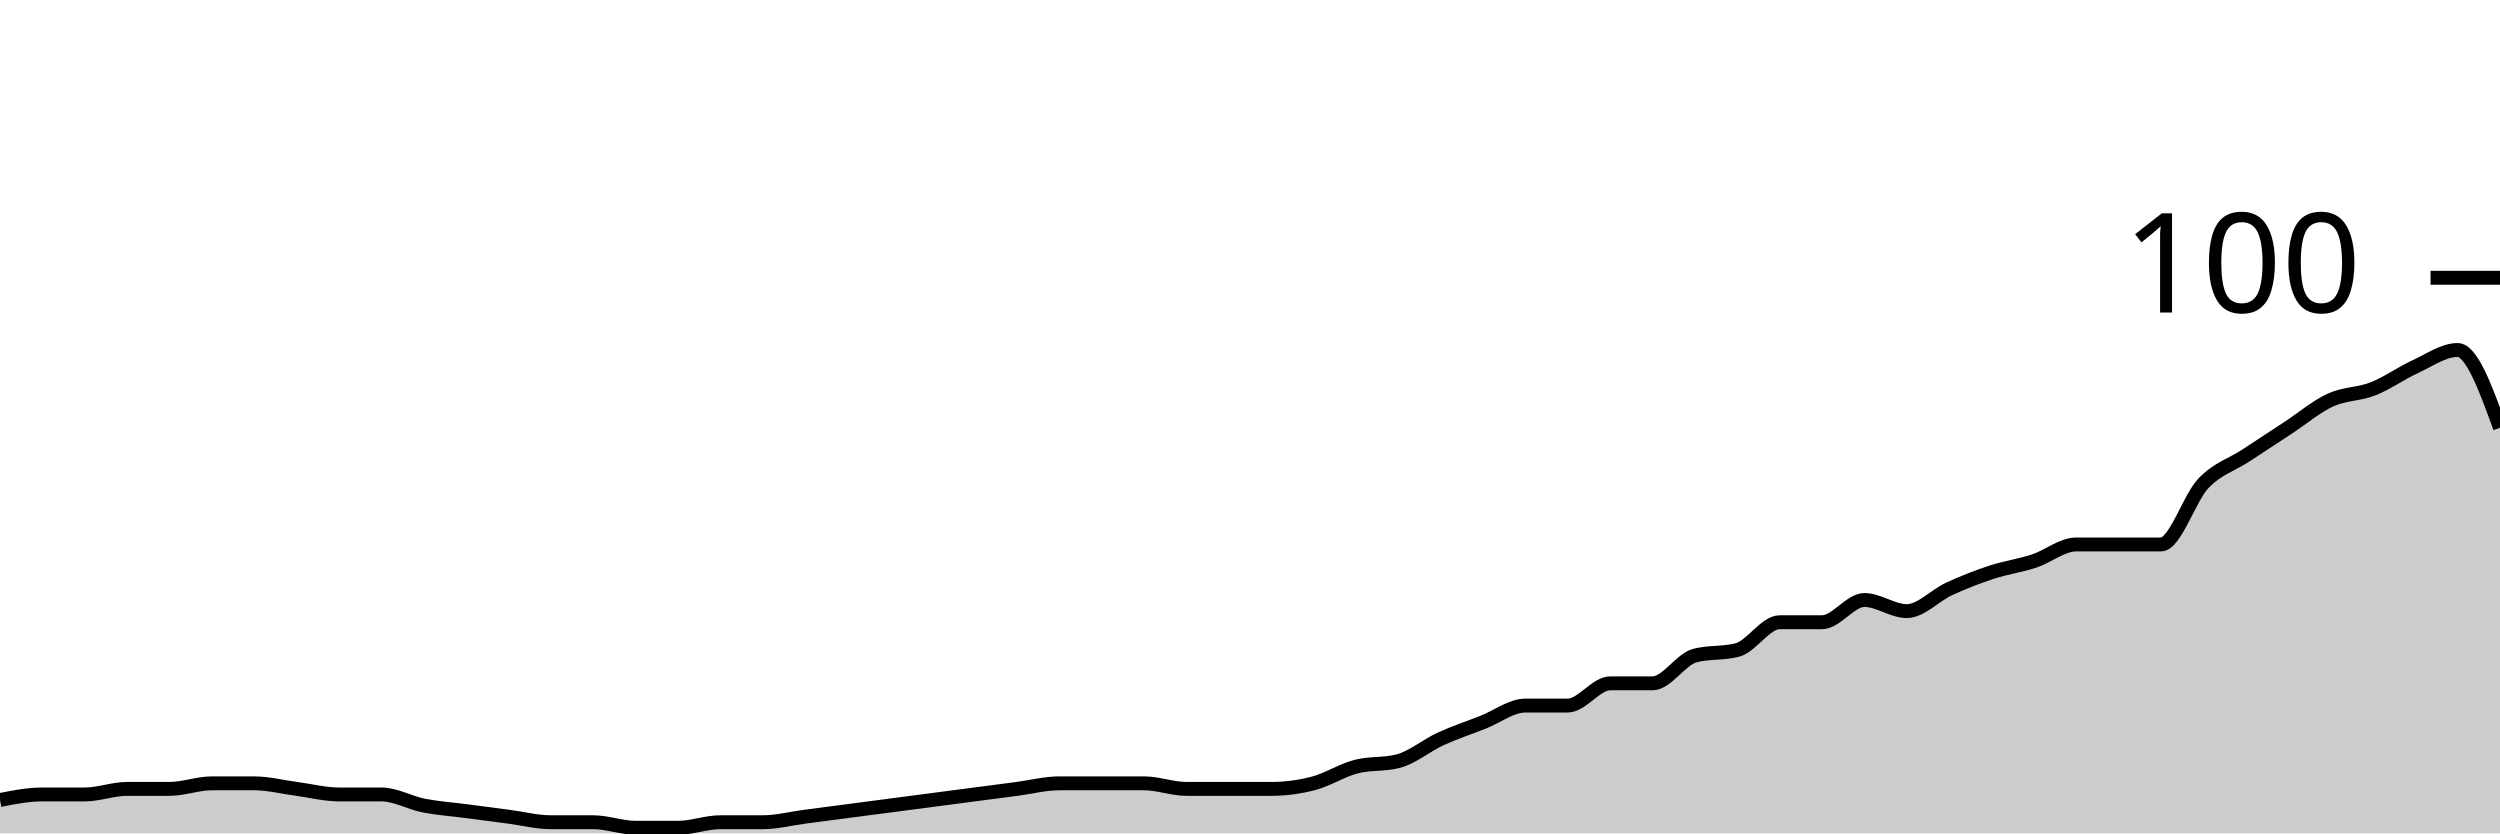
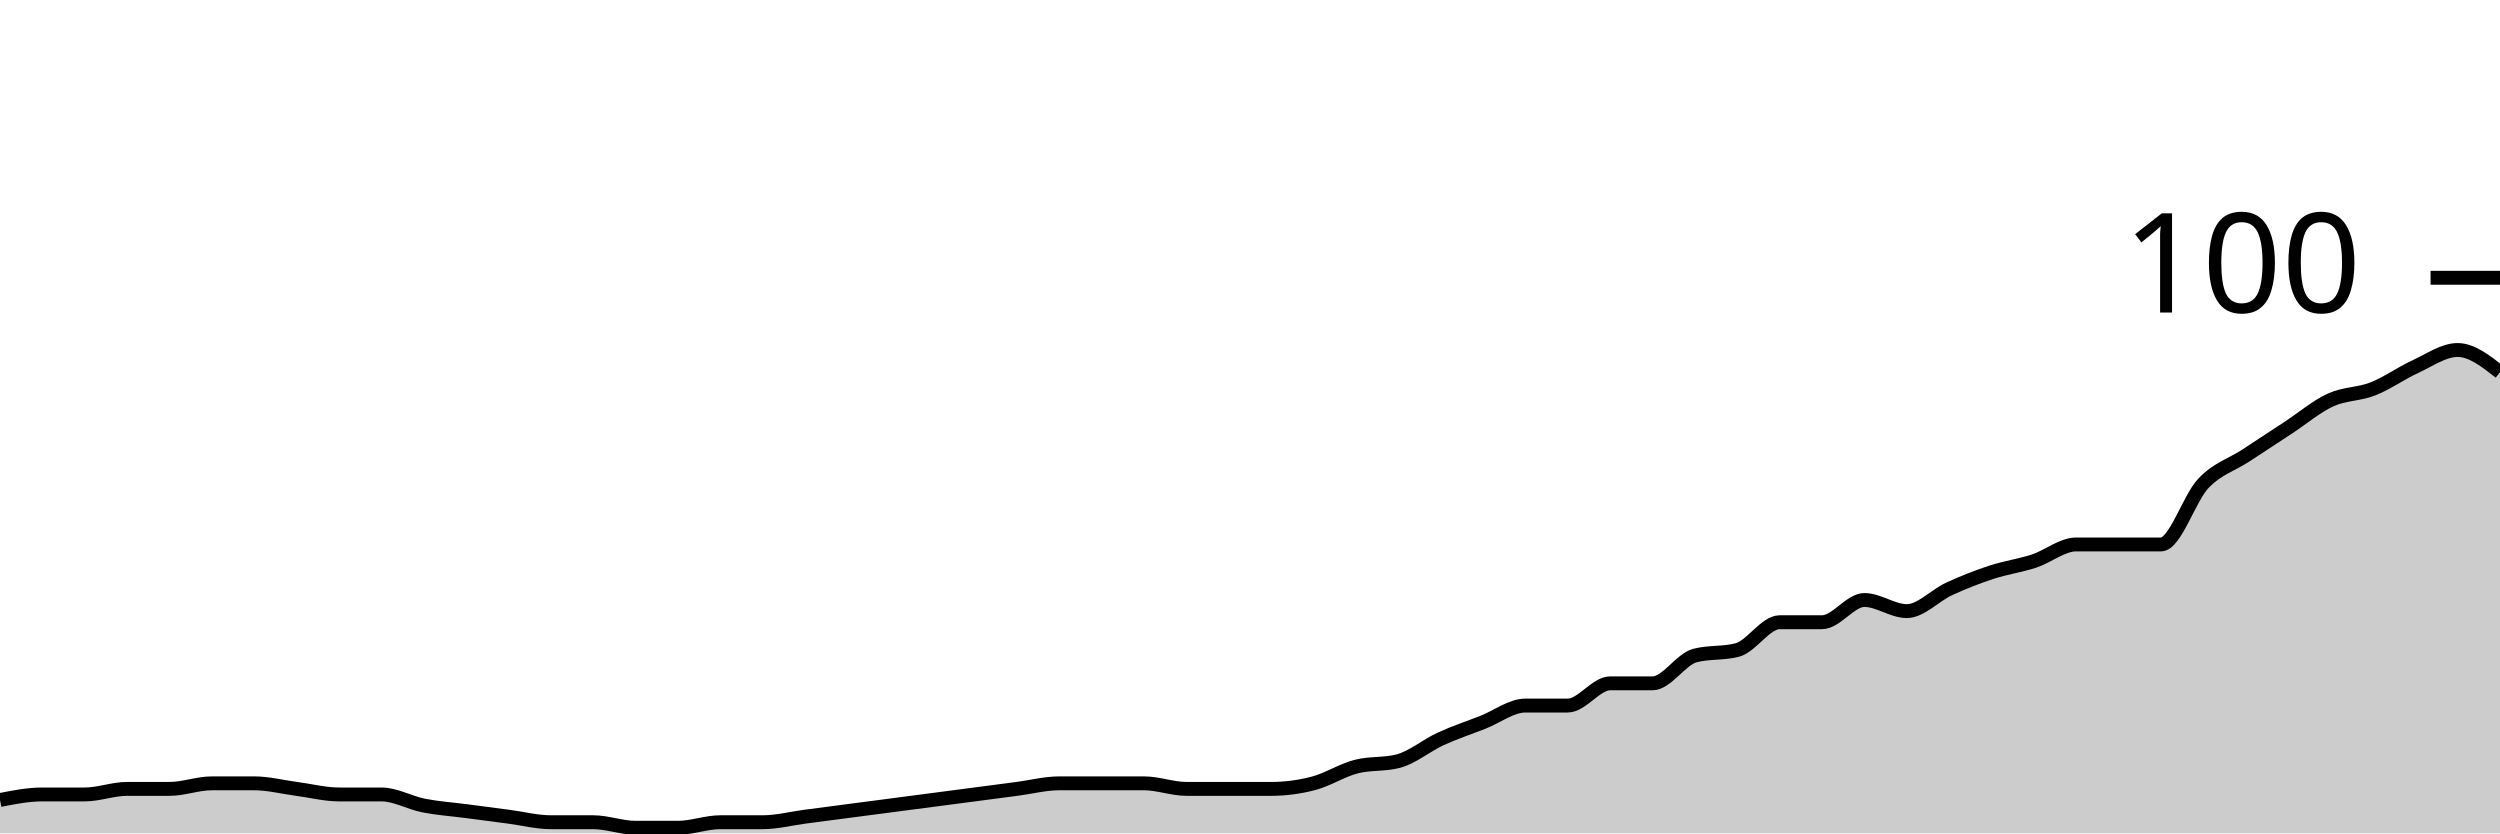
<svg xmlns="http://www.w3.org/2000/svg" viewBox="0 0 180 60">
  <g transform="translate(0,20)">
-     <path class="area" fill="rgba(0, 0, 0, 0.2)" d="M0,37.6C1.017,37.4,2.034,37.2,3.051,37.2C4.068,37.2,5.085,37.2,6.102,37.2C7.119,37.2,8.136,36.8,9.153,36.8C10.169,36.8,11.186,36.8,12.203,36.8C13.22,36.8,14.237,36.4,15.254,36.4C16.271,36.4,17.288,36.4,18.305,36.4C19.322,36.4,20.339,36.667,21.356,36.8C22.373,36.933,23.39,37.2,24.407,37.2C25.424,37.2,26.441,37.2,27.458,37.2C28.475,37.2,29.492,37.8,30.508,38C31.525,38.2,32.542,38.267,33.559,38.4C34.576,38.533,35.593,38.667,36.61,38.8C37.627,38.933,38.644,39.2,39.661,39.2C40.678,39.2,41.695,39.2,42.712,39.2C43.729,39.2,44.746,39.6,45.763,39.6C46.78,39.6,47.797,39.6,48.814,39.6C49.831,39.6,50.847,39.2,51.864,39.2C52.881,39.2,53.898,39.2,54.915,39.2C55.932,39.2,56.949,38.933,57.966,38.8C58.983,38.667,60,38.533,61.017,38.4C62.034,38.267,63.051,38.133,64.068,38C65.085,37.867,66.102,37.733,67.119,37.6C68.136,37.467,69.153,37.333,70.169,37.2C71.186,37.067,72.203,36.933,73.22,36.8C74.237,36.667,75.254,36.4,76.271,36.4C77.288,36.4,78.305,36.4,79.322,36.4C80.339,36.4,81.356,36.4,82.373,36.4C83.39,36.4,84.407,36.8,85.424,36.8C86.441,36.8,87.458,36.8,88.475,36.8C89.492,36.8,90.508,36.8,91.525,36.8C92.542,36.8,93.559,36.667,94.576,36.4C95.593,36.133,96.61,35.467,97.627,35.2C98.644,34.933,99.661,35.067,100.678,34.8C101.695,34.533,102.712,33.667,103.729,33.2C104.746,32.733,105.763,32.4,106.78,32C107.797,31.6,108.814,30.8,109.831,30.8C110.847,30.8,111.864,30.8,112.881,30.8C113.898,30.8,114.915,29.2,115.932,29.2C116.949,29.2,117.966,29.2,118.983,29.2C120,29.2,121.017,27.467,122.034,27.2C123.051,26.933,124.068,27.067,125.085,26.8C126.102,26.533,127.119,24.8,128.136,24.8C129.153,24.8,130.169,24.8,131.186,24.8C132.203,24.8,133.22,23.2,134.237,23.2C135.254,23.2,136.271,24,137.288,24C138.305,24,139.322,22.867,140.339,22.4C141.356,21.933,142.373,21.533,143.39,21.2C144.407,20.867,145.424,20.733,146.441,20.4C147.458,20.067,148.475,19.2,149.492,19.2C150.508,19.2,151.525,19.2,152.542,19.2C153.559,19.2,154.576,19.2,155.593,19.2C156.61,19.2,157.627,15.867,158.644,14.8C159.661,13.733,160.678,13.467,161.695,12.8C162.712,12.133,163.729,11.467,164.746,10.8C165.763,10.133,166.78,9.267,167.797,8.8C168.814,8.333,169.831,8.4,170.847,8C171.864,7.6,172.881,6.867,173.898,6.4C174.915,5.933,175.932,5.2,176.949,5.2C177.966,5.2,178.983,8,180,10.8L180,40C178.983,40,177.966,40,176.949,40C175.932,40,174.915,40,173.898,40C172.881,40,171.864,40,170.847,40C169.831,40,168.814,40,167.797,40C166.78,40,165.763,40,164.746,40C163.729,40,162.712,40,161.695,40C160.678,40,159.661,40,158.644,40C157.627,40,156.61,40,155.593,40C154.576,40,153.559,40,152.542,40C151.525,40,150.508,40,149.492,40C148.475,40,147.458,40,146.441,40C145.424,40,144.407,40,143.39,40C142.373,40,141.356,40,140.339,40C139.322,40,138.305,40,137.288,40C136.271,40,135.254,40,134.237,40C133.22,40,132.203,40,131.186,40C130.169,40,129.153,40,128.136,40C127.119,40,126.102,40,125.085,40C124.068,40,123.051,40,122.034,40C121.017,40,120,40,118.983,40C117.966,40,116.949,40,115.932,40C114.915,40,113.898,40,112.881,40C111.864,40,110.847,40,109.831,40C108.814,40,107.797,40,106.78,40C105.763,40,104.746,40,103.729,40C102.712,40,101.695,40,100.678,40C99.661,40,98.644,40,97.627,40C96.61,40,95.593,40,94.576,40C93.559,40,92.542,40,91.525,40C90.508,40,89.492,40,88.475,40C87.458,40,86.441,40,85.424,40C84.407,40,83.39,40,82.373,40C81.356,40,80.339,40,79.322,40C78.305,40,77.288,40,76.271,40C75.254,40,74.237,40,73.22,40C72.203,40,71.186,40,70.169,40C69.153,40,68.136,40,67.119,40C66.102,40,65.085,40,64.068,40C63.051,40,62.034,40,61.017,40C60,40,58.983,40,57.966,40C56.949,40,55.932,40,54.915,40C53.898,40,52.881,40,51.864,40C50.847,40,49.831,40,48.814,40C47.797,40,46.78,40,45.763,40C44.746,40,43.729,40,42.712,40C41.695,40,40.678,40,39.661,40C38.644,40,37.627,40,36.61,40C35.593,40,34.576,40,33.559,40C32.542,40,31.525,40,30.508,40C29.492,40,28.475,40,27.458,40C26.441,40,25.424,40,24.407,40C23.39,40,22.373,40,21.356,40C20.339,40,19.322,40,18.305,40C17.288,40,16.271,40,15.254,40C14.237,40,13.22,40,12.203,40C11.186,40,10.169,40,9.153,40C8.136,40,7.119,40,6.102,40C5.085,40,4.068,40,3.051,40C2.034,40,1.017,40,0,40Z" />
-     <path class="line" stroke="black" fill="none" d="M0,37.6C1.017,37.4,2.034,37.2,3.051,37.2C4.068,37.2,5.085,37.2,6.102,37.2C7.119,37.2,8.136,36.8,9.153,36.8C10.169,36.8,11.186,36.8,12.203,36.8C13.22,36.8,14.237,36.4,15.254,36.4C16.271,36.4,17.288,36.4,18.305,36.4C19.322,36.4,20.339,36.667,21.356,36.8C22.373,36.933,23.39,37.2,24.407,37.2C25.424,37.2,26.441,37.2,27.458,37.2C28.475,37.2,29.492,37.8,30.508,38C31.525,38.2,32.542,38.267,33.559,38.4C34.576,38.533,35.593,38.667,36.61,38.8C37.627,38.933,38.644,39.2,39.661,39.2C40.678,39.2,41.695,39.2,42.712,39.2C43.729,39.2,44.746,39.6,45.763,39.6C46.78,39.6,47.797,39.6,48.814,39.6C49.831,39.6,50.847,39.2,51.864,39.2C52.881,39.2,53.898,39.2,54.915,39.2C55.932,39.2,56.949,38.933,57.966,38.8C58.983,38.667,60,38.533,61.017,38.4C62.034,38.267,63.051,38.133,64.068,38C65.085,37.867,66.102,37.733,67.119,37.6C68.136,37.467,69.153,37.333,70.169,37.2C71.186,37.067,72.203,36.933,73.22,36.8C74.237,36.667,75.254,36.4,76.271,36.4C77.288,36.4,78.305,36.4,79.322,36.4C80.339,36.4,81.356,36.4,82.373,36.4C83.39,36.4,84.407,36.8,85.424,36.8C86.441,36.8,87.458,36.8,88.475,36.8C89.492,36.8,90.508,36.8,91.525,36.8C92.542,36.8,93.559,36.667,94.576,36.4C95.593,36.133,96.61,35.467,97.627,35.2C98.644,34.933,99.661,35.067,100.678,34.8C101.695,34.533,102.712,33.667,103.729,33.2C104.746,32.733,105.763,32.4,106.78,32C107.797,31.6,108.814,30.8,109.831,30.8C110.847,30.8,111.864,30.8,112.881,30.8C113.898,30.8,114.915,29.2,115.932,29.2C116.949,29.2,117.966,29.2,118.983,29.2C120,29.2,121.017,27.467,122.034,27.2C123.051,26.933,124.068,27.067,125.085,26.8C126.102,26.533,127.119,24.8,128.136,24.8C129.153,24.8,130.169,24.8,131.186,24.8C132.203,24.8,133.22,23.2,134.237,23.2C135.254,23.2,136.271,24,137.288,24C138.305,24,139.322,22.867,140.339,22.4C141.356,21.933,142.373,21.533,143.39,21.2C144.407,20.867,145.424,20.733,146.441,20.4C147.458,20.067,148.475,19.2,149.492,19.2C150.508,19.2,151.525,19.2,152.542,19.2C153.559,19.2,154.576,19.2,155.593,19.2C156.61,19.2,157.627,15.867,158.644,14.8C159.661,13.733,160.678,13.467,161.695,12.8C162.712,12.133,163.729,11.467,164.746,10.8C165.763,10.133,166.78,9.267,167.797,8.8C168.814,8.333,169.831,8.4,170.847,8C171.864,7.6,172.881,6.867,173.898,6.4C174.915,5.933,175.932,5.2,176.949,5.2C177.966,5.2,178.983,8,180,10.8" />
+     <path class="area" fill="rgba(0, 0, 0, 0.2)" d="M0,37.6C1.017,37.4,2.034,37.2,3.051,37.2C4.068,37.2,5.085,37.2,6.102,37.2C7.119,37.2,8.136,36.8,9.153,36.8C10.169,36.8,11.186,36.8,12.203,36.8C13.22,36.8,14.237,36.4,15.254,36.4C16.271,36.4,17.288,36.4,18.305,36.4C19.322,36.4,20.339,36.667,21.356,36.8C22.373,36.933,23.39,37.2,24.407,37.2C25.424,37.2,26.441,37.2,27.458,37.2C28.475,37.2,29.492,37.8,30.508,38C31.525,38.2,32.542,38.267,33.559,38.4C34.576,38.533,35.593,38.667,36.61,38.8C37.627,38.933,38.644,39.2,39.661,39.2C40.678,39.2,41.695,39.2,42.712,39.2C43.729,39.2,44.746,39.6,45.763,39.6C46.78,39.6,47.797,39.6,48.814,39.6C49.831,39.6,50.847,39.2,51.864,39.2C52.881,39.2,53.898,39.2,54.915,39.2C55.932,39.2,56.949,38.933,57.966,38.8C58.983,38.667,60,38.533,61.017,38.4C62.034,38.267,63.051,38.133,64.068,38C65.085,37.867,66.102,37.733,67.119,37.6C68.136,37.467,69.153,37.333,70.169,37.2C71.186,37.067,72.203,36.933,73.22,36.8C74.237,36.667,75.254,36.4,76.271,36.4C77.288,36.4,78.305,36.4,79.322,36.4C80.339,36.4,81.356,36.4,82.373,36.4C83.39,36.4,84.407,36.8,85.424,36.8C86.441,36.8,87.458,36.8,88.475,36.8C89.492,36.8,90.508,36.8,91.525,36.8C92.542,36.8,93.559,36.667,94.576,36.4C95.593,36.133,96.61,35.467,97.627,35.2C98.644,34.933,99.661,35.067,100.678,34.8C101.695,34.533,102.712,33.667,103.729,33.2C104.746,32.733,105.763,32.4,106.78,32C107.797,31.6,108.814,30.8,109.831,30.8C110.847,30.8,111.864,30.8,112.881,30.8C113.898,30.8,114.915,29.2,115.932,29.2C116.949,29.2,117.966,29.2,118.983,29.2C120,29.2,121.017,27.467,122.034,27.2C123.051,26.933,124.068,27.067,125.085,26.8C126.102,26.533,127.119,24.8,128.136,24.8C129.153,24.8,130.169,24.8,131.186,24.8C132.203,24.8,133.22,23.2,134.237,23.2C135.254,23.2,136.271,24,137.288,24C138.305,24,139.322,22.867,140.339,22.4C141.356,21.933,142.373,21.533,143.39,21.2C144.407,20.867,145.424,20.733,146.441,20.4C147.458,20.067,148.475,19.2,149.492,19.2C150.508,19.2,151.525,19.2,152.542,19.2C153.559,19.2,154.576,19.2,155.593,19.2C156.61,19.2,157.627,15.867,158.644,14.8C159.661,13.733,160.678,13.467,161.695,12.8C162.712,12.133,163.729,11.467,164.746,10.8C165.763,10.133,166.78,9.267,167.797,8.8C168.814,8.333,169.831,8.4,170.847,8C171.864,7.6,172.881,6.867,173.898,6.4C174.915,5.933,175.932,5.2,176.949,5.2C177.966,5.2,178.983,6,180,6.8L180,40C178.983,40,177.966,40,176.949,40C175.932,40,174.915,40,173.898,40C172.881,40,171.864,40,170.847,40C169.831,40,168.814,40,167.797,40C166.78,40,165.763,40,164.746,40C163.729,40,162.712,40,161.695,40C160.678,40,159.661,40,158.644,40C157.627,40,156.61,40,155.593,40C154.576,40,153.559,40,152.542,40C151.525,40,150.508,40,149.492,40C148.475,40,147.458,40,146.441,40C145.424,40,144.407,40,143.39,40C142.373,40,141.356,40,140.339,40C139.322,40,138.305,40,137.288,40C136.271,40,135.254,40,134.237,40C133.22,40,132.203,40,131.186,40C130.169,40,129.153,40,128.136,40C127.119,40,126.102,40,125.085,40C124.068,40,123.051,40,122.034,40C121.017,40,120,40,118.983,40C117.966,40,116.949,40,115.932,40C114.915,40,113.898,40,112.881,40C111.864,40,110.847,40,109.831,40C108.814,40,107.797,40,106.78,40C105.763,40,104.746,40,103.729,40C102.712,40,101.695,40,100.678,40C99.661,40,98.644,40,97.627,40C96.61,40,95.593,40,94.576,40C93.559,40,92.542,40,91.525,40C90.508,40,89.492,40,88.475,40C87.458,40,86.441,40,85.424,40C84.407,40,83.39,40,82.373,40C81.356,40,80.339,40,79.322,40C78.305,40,77.288,40,76.271,40C75.254,40,74.237,40,73.22,40C72.203,40,71.186,40,70.169,40C69.153,40,68.136,40,67.119,40C66.102,40,65.085,40,64.068,40C63.051,40,62.034,40,61.017,40C60,40,58.983,40,57.966,40C56.949,40,55.932,40,54.915,40C53.898,40,52.881,40,51.864,40C50.847,40,49.831,40,48.814,40C47.797,40,46.78,40,45.763,40C44.746,40,43.729,40,42.712,40C41.695,40,40.678,40,39.661,40C38.644,40,37.627,40,36.61,40C35.593,40,34.576,40,33.559,40C32.542,40,31.525,40,30.508,40C29.492,40,28.475,40,27.458,40C26.441,40,25.424,40,24.407,40C23.39,40,22.373,40,21.356,40C20.339,40,19.322,40,18.305,40C17.288,40,16.271,40,15.254,40C14.237,40,13.22,40,12.203,40C11.186,40,10.169,40,9.153,40C8.136,40,7.119,40,6.102,40C5.085,40,4.068,40,3.051,40C2.034,40,1.017,40,0,40Z" />
+     <path class="line" stroke="black" fill="none" d="M0,37.6C1.017,37.4,2.034,37.2,3.051,37.2C4.068,37.2,5.085,37.2,6.102,37.2C7.119,37.2,8.136,36.8,9.153,36.8C10.169,36.8,11.186,36.8,12.203,36.8C13.22,36.8,14.237,36.4,15.254,36.4C16.271,36.4,17.288,36.4,18.305,36.4C19.322,36.4,20.339,36.667,21.356,36.8C22.373,36.933,23.39,37.2,24.407,37.2C25.424,37.2,26.441,37.2,27.458,37.2C28.475,37.2,29.492,37.8,30.508,38C31.525,38.2,32.542,38.267,33.559,38.4C34.576,38.533,35.593,38.667,36.61,38.8C37.627,38.933,38.644,39.2,39.661,39.2C40.678,39.2,41.695,39.2,42.712,39.2C43.729,39.2,44.746,39.6,45.763,39.6C46.78,39.6,47.797,39.6,48.814,39.6C49.831,39.6,50.847,39.2,51.864,39.2C52.881,39.2,53.898,39.2,54.915,39.2C55.932,39.2,56.949,38.933,57.966,38.8C58.983,38.667,60,38.533,61.017,38.4C62.034,38.267,63.051,38.133,64.068,38C65.085,37.867,66.102,37.733,67.119,37.6C68.136,37.467,69.153,37.333,70.169,37.2C71.186,37.067,72.203,36.933,73.22,36.8C74.237,36.667,75.254,36.4,76.271,36.4C77.288,36.4,78.305,36.4,79.322,36.4C80.339,36.4,81.356,36.4,82.373,36.4C83.39,36.4,84.407,36.8,85.424,36.8C86.441,36.8,87.458,36.8,88.475,36.8C89.492,36.8,90.508,36.8,91.525,36.8C92.542,36.8,93.559,36.667,94.576,36.4C95.593,36.133,96.61,35.467,97.627,35.2C98.644,34.933,99.661,35.067,100.678,34.8C101.695,34.533,102.712,33.667,103.729,33.2C104.746,32.733,105.763,32.4,106.78,32C107.797,31.6,108.814,30.8,109.831,30.8C110.847,30.8,111.864,30.8,112.881,30.8C113.898,30.8,114.915,29.2,115.932,29.2C116.949,29.2,117.966,29.2,118.983,29.2C120,29.2,121.017,27.467,122.034,27.2C123.051,26.933,124.068,27.067,125.085,26.8C126.102,26.533,127.119,24.8,128.136,24.8C129.153,24.8,130.169,24.8,131.186,24.8C132.203,24.8,133.22,23.2,134.237,23.2C135.254,23.2,136.271,24,137.288,24C138.305,24,139.322,22.867,140.339,22.4C141.356,21.933,142.373,21.533,143.39,21.2C144.407,20.867,145.424,20.733,146.441,20.4C147.458,20.067,148.475,19.2,149.492,19.2C150.508,19.2,151.525,19.2,152.542,19.2C153.559,19.2,154.576,19.2,155.593,19.2C156.61,19.2,157.627,15.867,158.644,14.8C159.661,13.733,160.678,13.467,161.695,12.8C162.712,12.133,163.729,11.467,164.746,10.8C165.763,10.133,166.78,9.267,167.797,8.8C168.814,8.333,169.831,8.4,170.847,8C171.864,7.6,172.881,6.867,173.898,6.4C174.915,5.933,175.932,5.2,176.949,5.2C177.966,5.2,178.983,6,180,6.8" />
    <path class="axis-ceiling" stroke-width="1" stroke="black" fill="none" d="M175,0L180,0" />
    <text class="axis-ceiling-label" font-family="sans-serif" text-anchor="end" font-size="10px" x="170" y="2.5">100</text>
  </g>
</svg>
